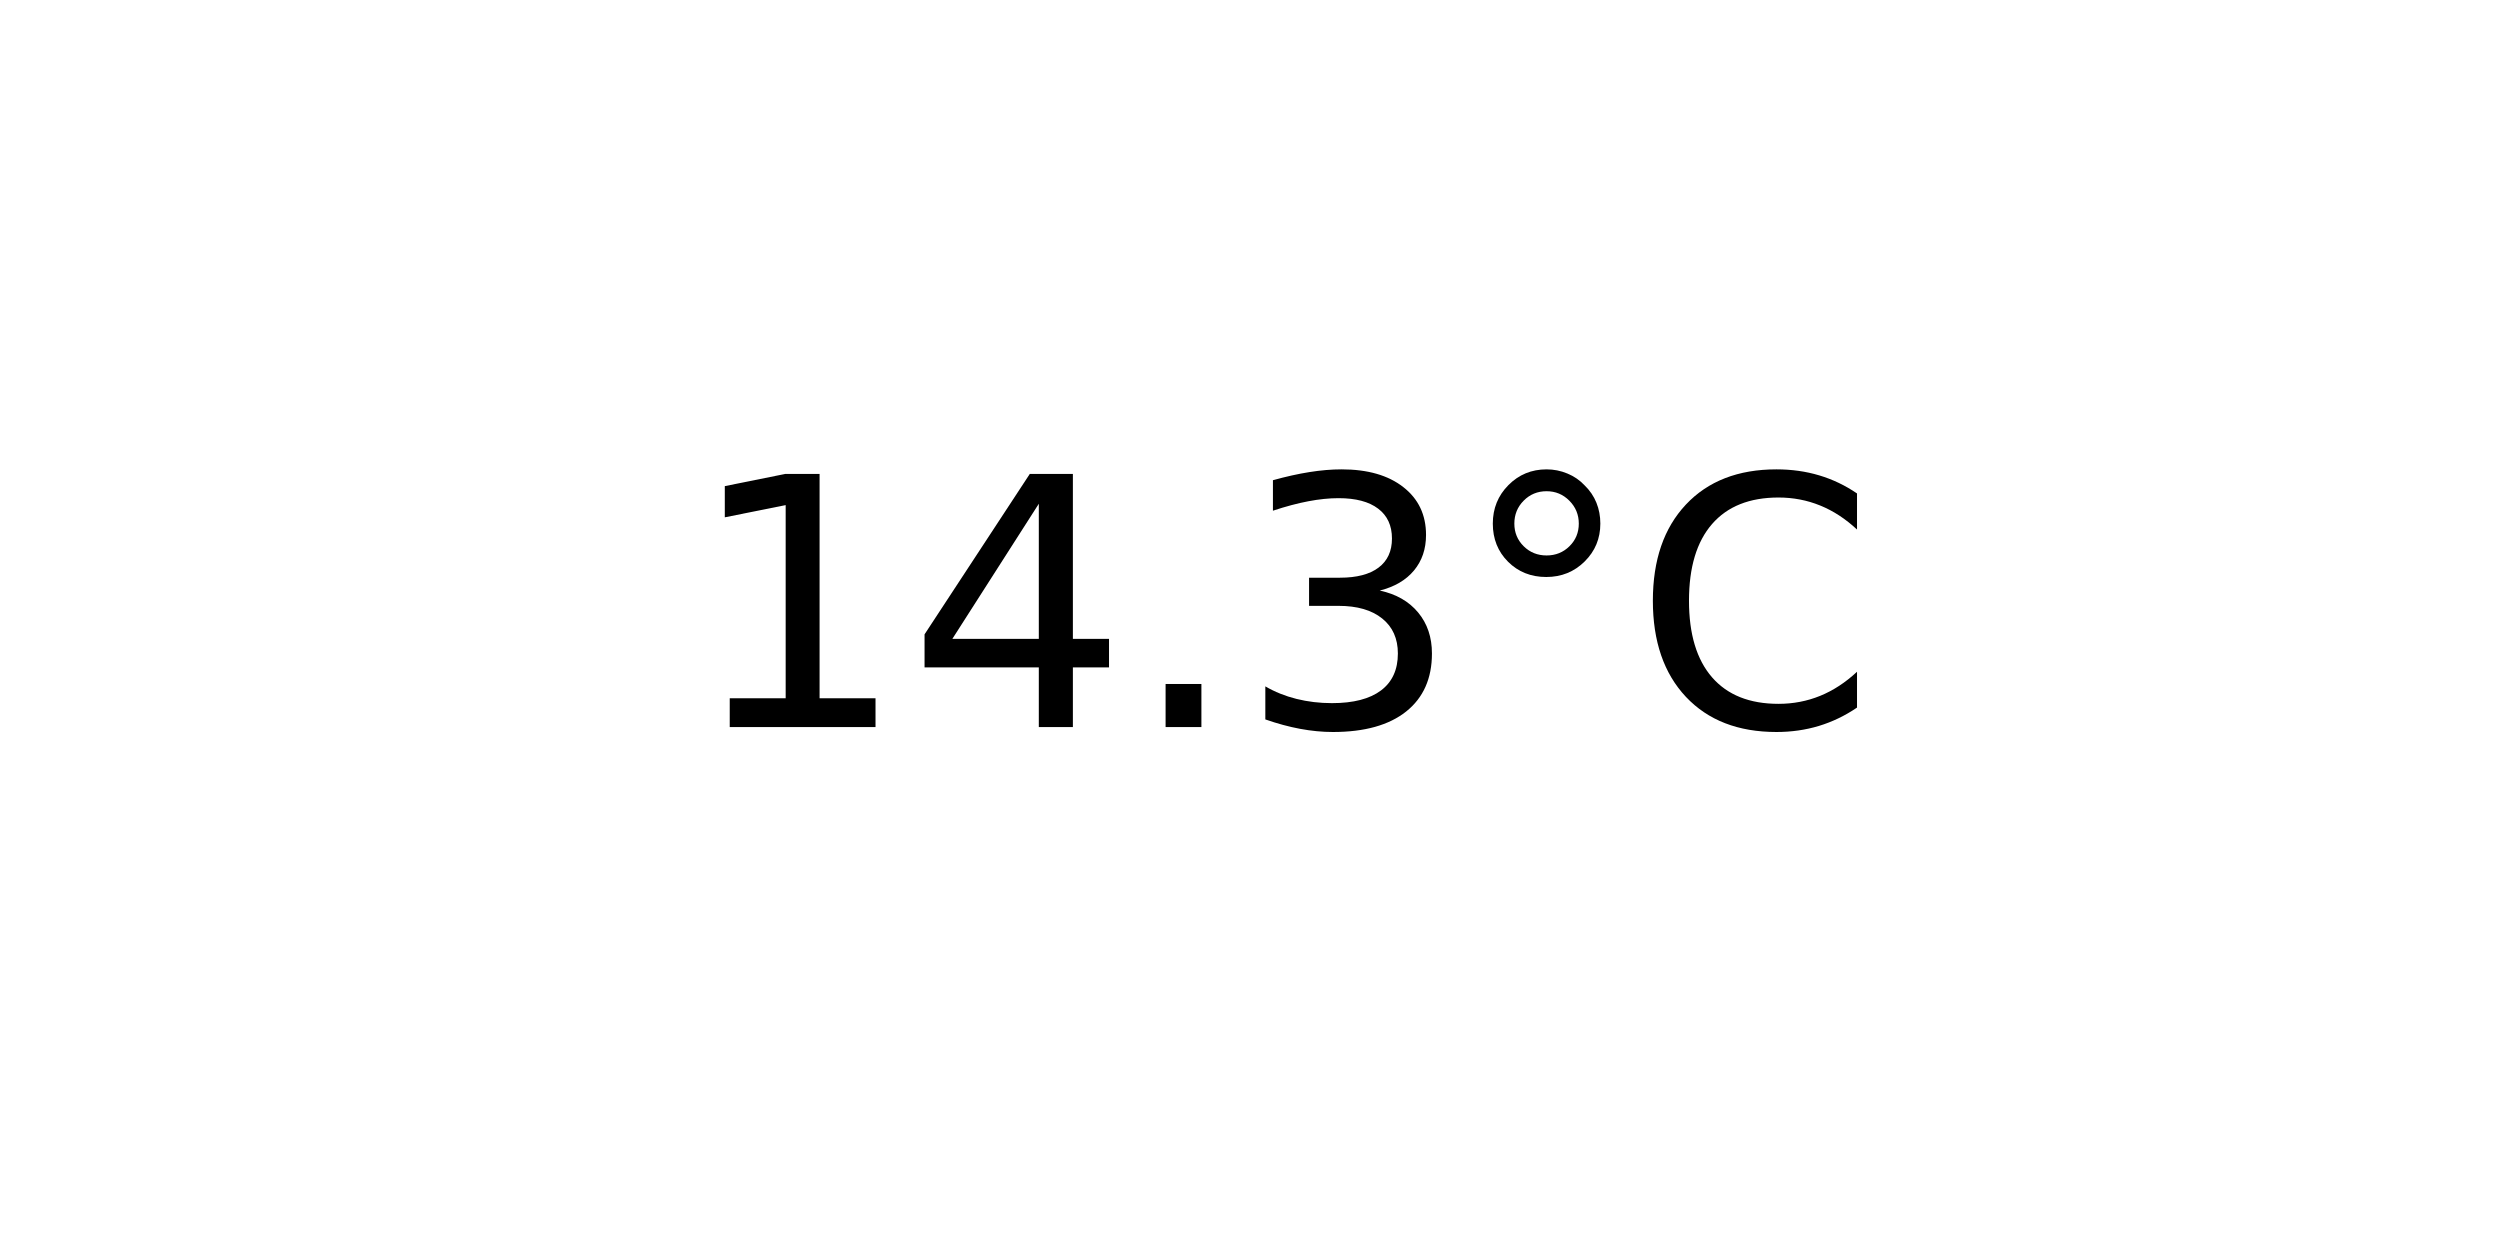
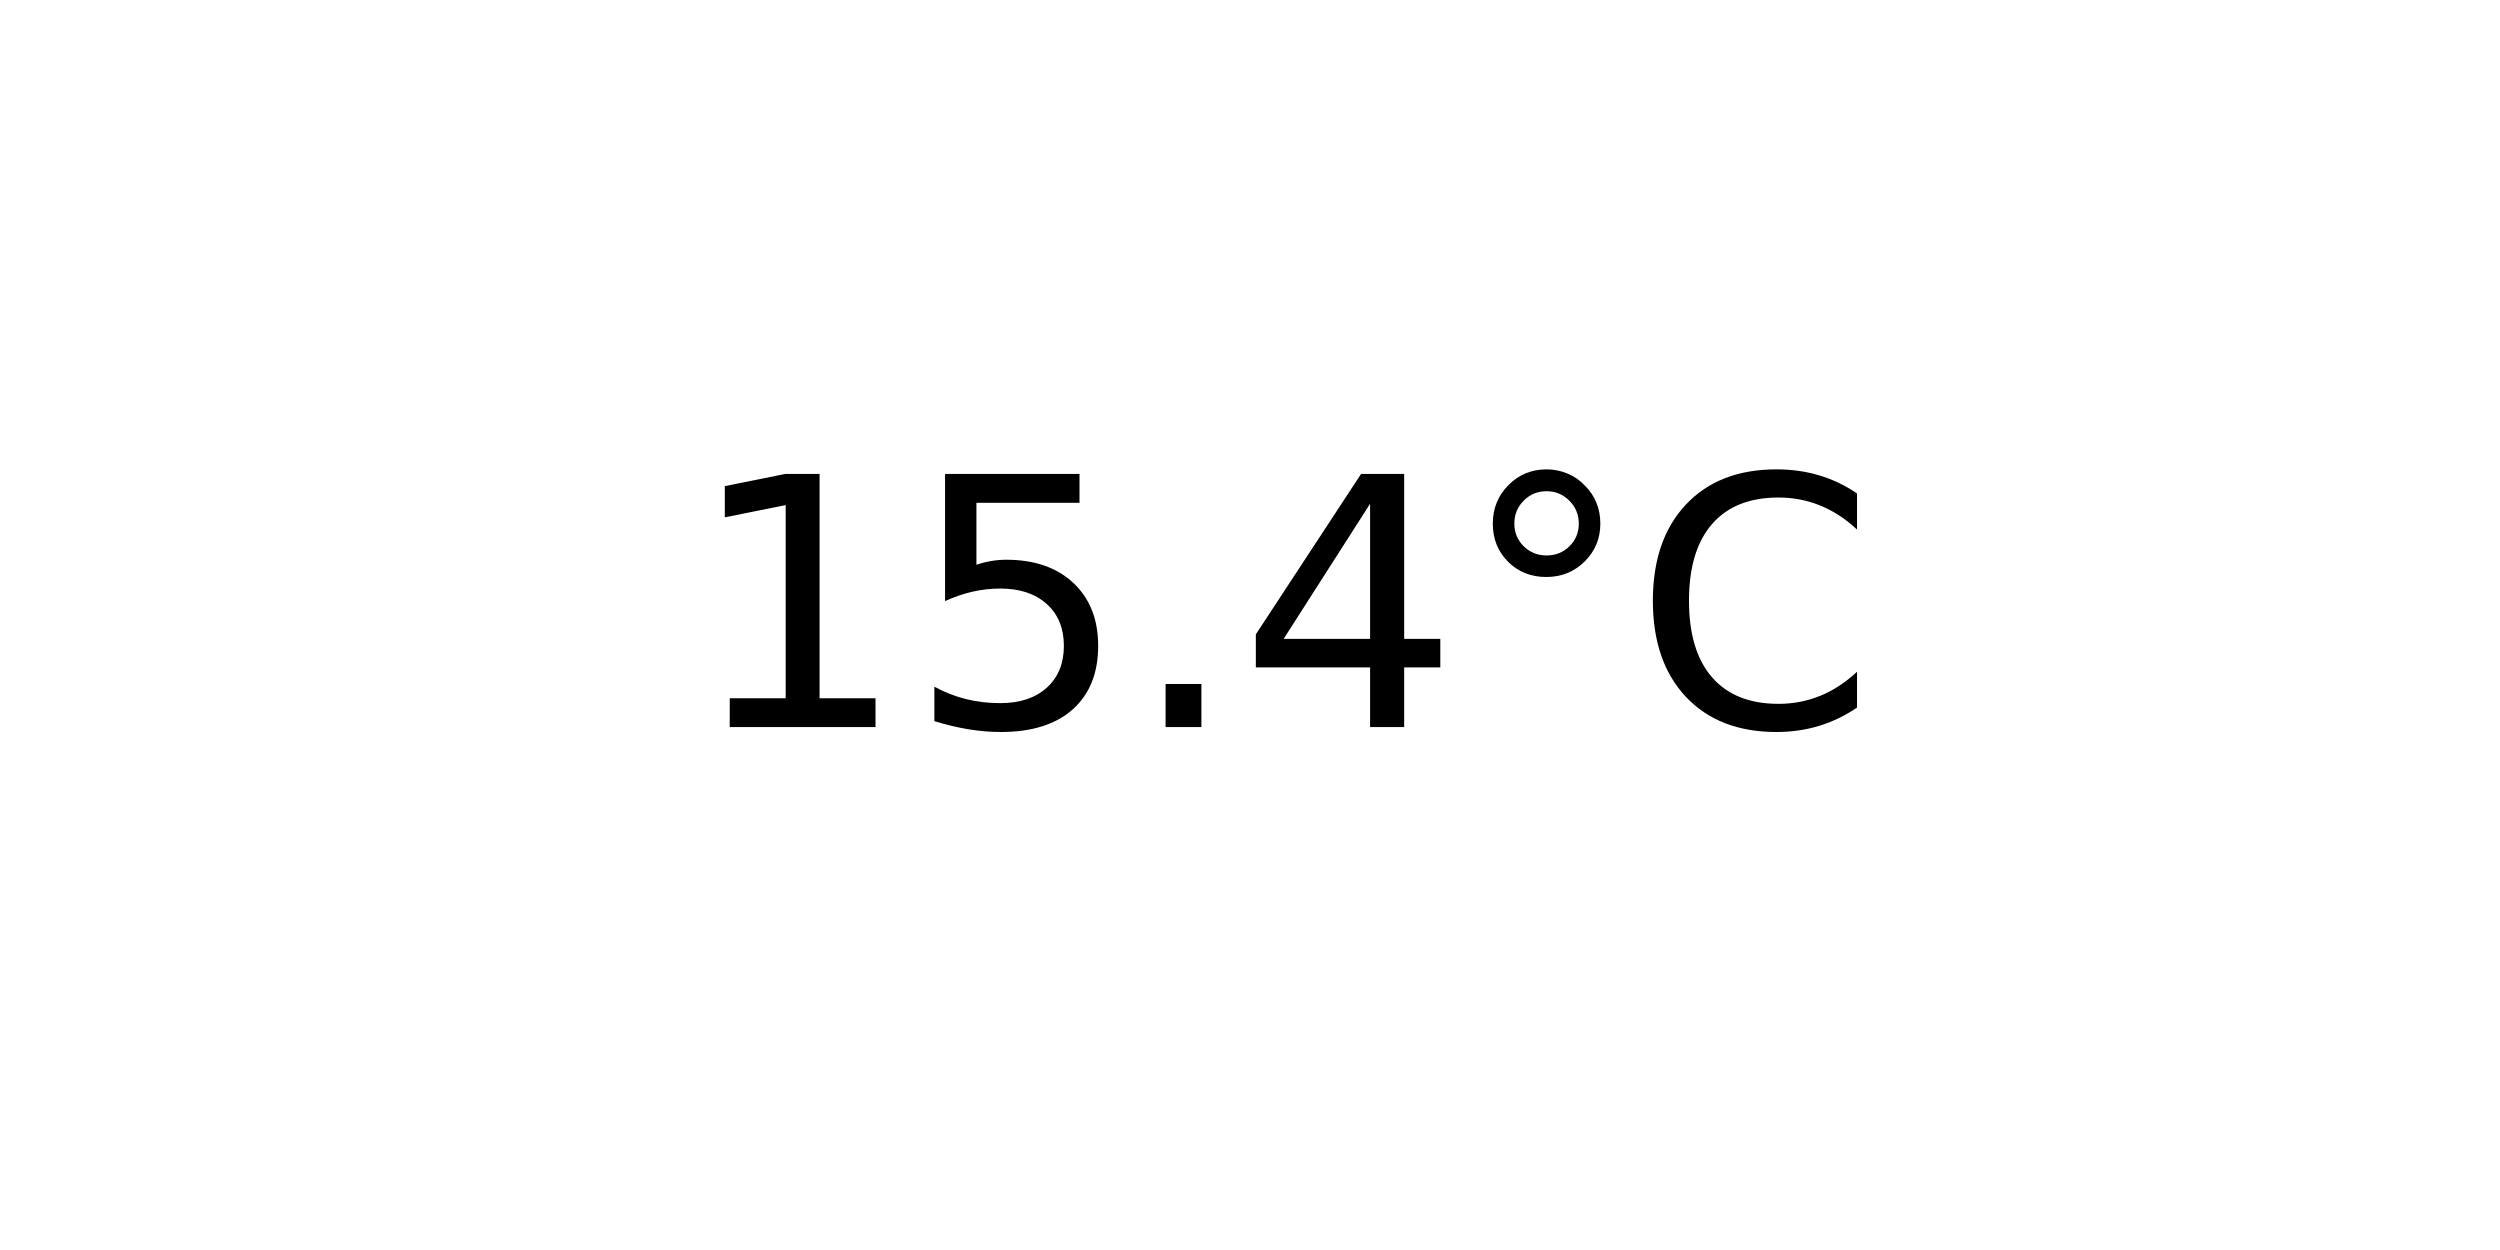
<svg xmlns="http://www.w3.org/2000/svg" xmlns:xlink="http://www.w3.org/1999/xlink" width="72pt" height="36pt" viewBox="0 0 72 36" version="1.1">
  <defs>
    <style type="text/css">*{stroke-linejoin: round; stroke-linecap: butt}</style>
  </defs>
  <g id="figure_1">
    <g id="axes_1">
      <g id="text_1">
        <g transform="translate(19.77578 20.93937) scale(0.1 -0.1)">
          <defs>
            <path id="DejaVuSans-31" d="M 794 531  L 1825 531  L 1825 4091  L 703 3866  L 703 4441  L 1819 4666  L 2450 4666  L 2450 531  L 3481 531  L 3481 0  L 794 0  L 794 531  z " transform="scale(0.015625)" />
+             <path id="DejaVuSans-35" d="M 691 4666  L 3169 4666  L 3169 4134  L 1269 4134  L 1269 2991  Q 1406 3038 1543 3061  Q 1681 3084 1819 3084  Q 2600 3084 3056 2656  Q 3513 2228 3513 1497  Q 3513 744 3044 326  Q 2575 -91 1722 -91  Q 1428 -91 1123 -41  Q 819 9 494 109  L 494 744  Q 775 591 1075 516  Q 1375 441 1709 441  Q 2250 441 2565 725  Q 2881 1009 2881 1497  Q 2881 1984 2565 2268  Q 2250 2553 1709 2553  Q 1456 2553 1204 2497  Q 953 2441 691 2322  L 691 4666  z " transform="scale(0.015625)" />
+             <path id="DejaVuSans-2e" d="M 684 794  L 1344 794  L 1344 0  L 684 0  L 684 794  z " transform="scale(0.015625)" />
            <path id="DejaVuSans-34" d="M 2419 4116  L 825 1625  L 2419 1625  L 2419 4116  z M 2253 4666  L 3047 4666  L 3047 1625  L 3713 1625  L 3713 1100  L 3047 1100  L 3047 0  L 2419 0  L 2419 1100  L 313 1100  L 313 1709  L 2253 4666  z " transform="scale(0.015625)" />
-             <path id="DejaVuSans-2e" d="M 684 794  L 1344 794  L 1344 0  L 684 0  L 684 794  z " transform="scale(0.015625)" />
-             <path id="DejaVuSans-33" d="M 2597 2516  Q 3050 2419 3304 2112  Q 3559 1806 3559 1356  Q 3559 666 3084 287  Q 2609 -91 1734 -91  Q 1441 -91 1130 -33  Q 819 25 488 141  L 488 750  Q 750 597 1062 519  Q 1375 441 1716 441  Q 2309 441 2620 675  Q 2931 909 2931 1356  Q 2931 1769 2642 2001  Q 2353 2234 1838 2234  L 1294 2234  L 1294 2753  L 1863 2753  Q 2328 2753 2575 2939  Q 2822 3125 2822 3475  Q 2822 3834 2567 4026  Q 2313 4219 1838 4219  Q 1578 4219 1281 4162  Q 984 4106 628 3988  L 628 4550  Q 988 4650 1302 4700  Q 1616 4750 1894 4750  Q 2613 4750 3031 4423  Q 3450 4097 3450 3541  Q 3450 3153 3228 2886  Q 3006 2619 2597 2516  z " transform="scale(0.015625)" />
            <path id="DejaVuSans-b0" d="M 1600 4347  Q 1350 4347 1178 4173  Q 1006 4000 1006 3750  Q 1006 3503 1178 3333  Q 1350 3163 1600 3163  Q 1850 3163 2022 3333  Q 2194 3503 2194 3750  Q 2194 3997 2020 4172  Q 1847 4347 1600 4347  z M 1600 4750  Q 1800 4750 1984 4673  Q 2169 4597 2303 4453  Q 2447 4313 2519 4134  Q 2591 3956 2591 3750  Q 2591 3338 2302 3052  Q 2013 2766 1594 2766  Q 1172 2766 890 3047  Q 609 3328 609 3750  Q 609 4169 896 4459  Q 1184 4750 1600 4750  z " transform="scale(0.015625)" />
            <path id="DejaVuSans-43" d="M 4122 4306  L 4122 3641  Q 3803 3938 3442 4084  Q 3081 4231 2675 4231  Q 1875 4231 1450 3742  Q 1025 3253 1025 2328  Q 1025 1406 1450 917  Q 1875 428 2675 428  Q 3081 428 3442 575  Q 3803 722 4122 1019  L 4122 359  Q 3791 134 3420 21  Q 3050 -91 2638 -91  Q 1578 -91 968 557  Q 359 1206 359 2328  Q 359 3453 968 4101  Q 1578 4750 2638 4750  Q 3056 4750 3426 4639  Q 3797 4528 4122 4306  z " transform="scale(0.015625)" />
          </defs>
          <use xlink:href="#DejaVuSans-31" />
-           <use xlink:href="#DejaVuSans-34" x="63.623" />
+           <use xlink:href="#DejaVuSans-35" x="63.623" />
          <use xlink:href="#DejaVuSans-2e" x="127.246" />
-           <use xlink:href="#DejaVuSans-33" x="159.033" />
+           <use xlink:href="#DejaVuSans-34" x="159.033" />
          <use xlink:href="#DejaVuSans-b0" x="222.656" />
          <use xlink:href="#DejaVuSans-43" x="272.656" />
        </g>
      </g>
    </g>
  </g>
</svg>
